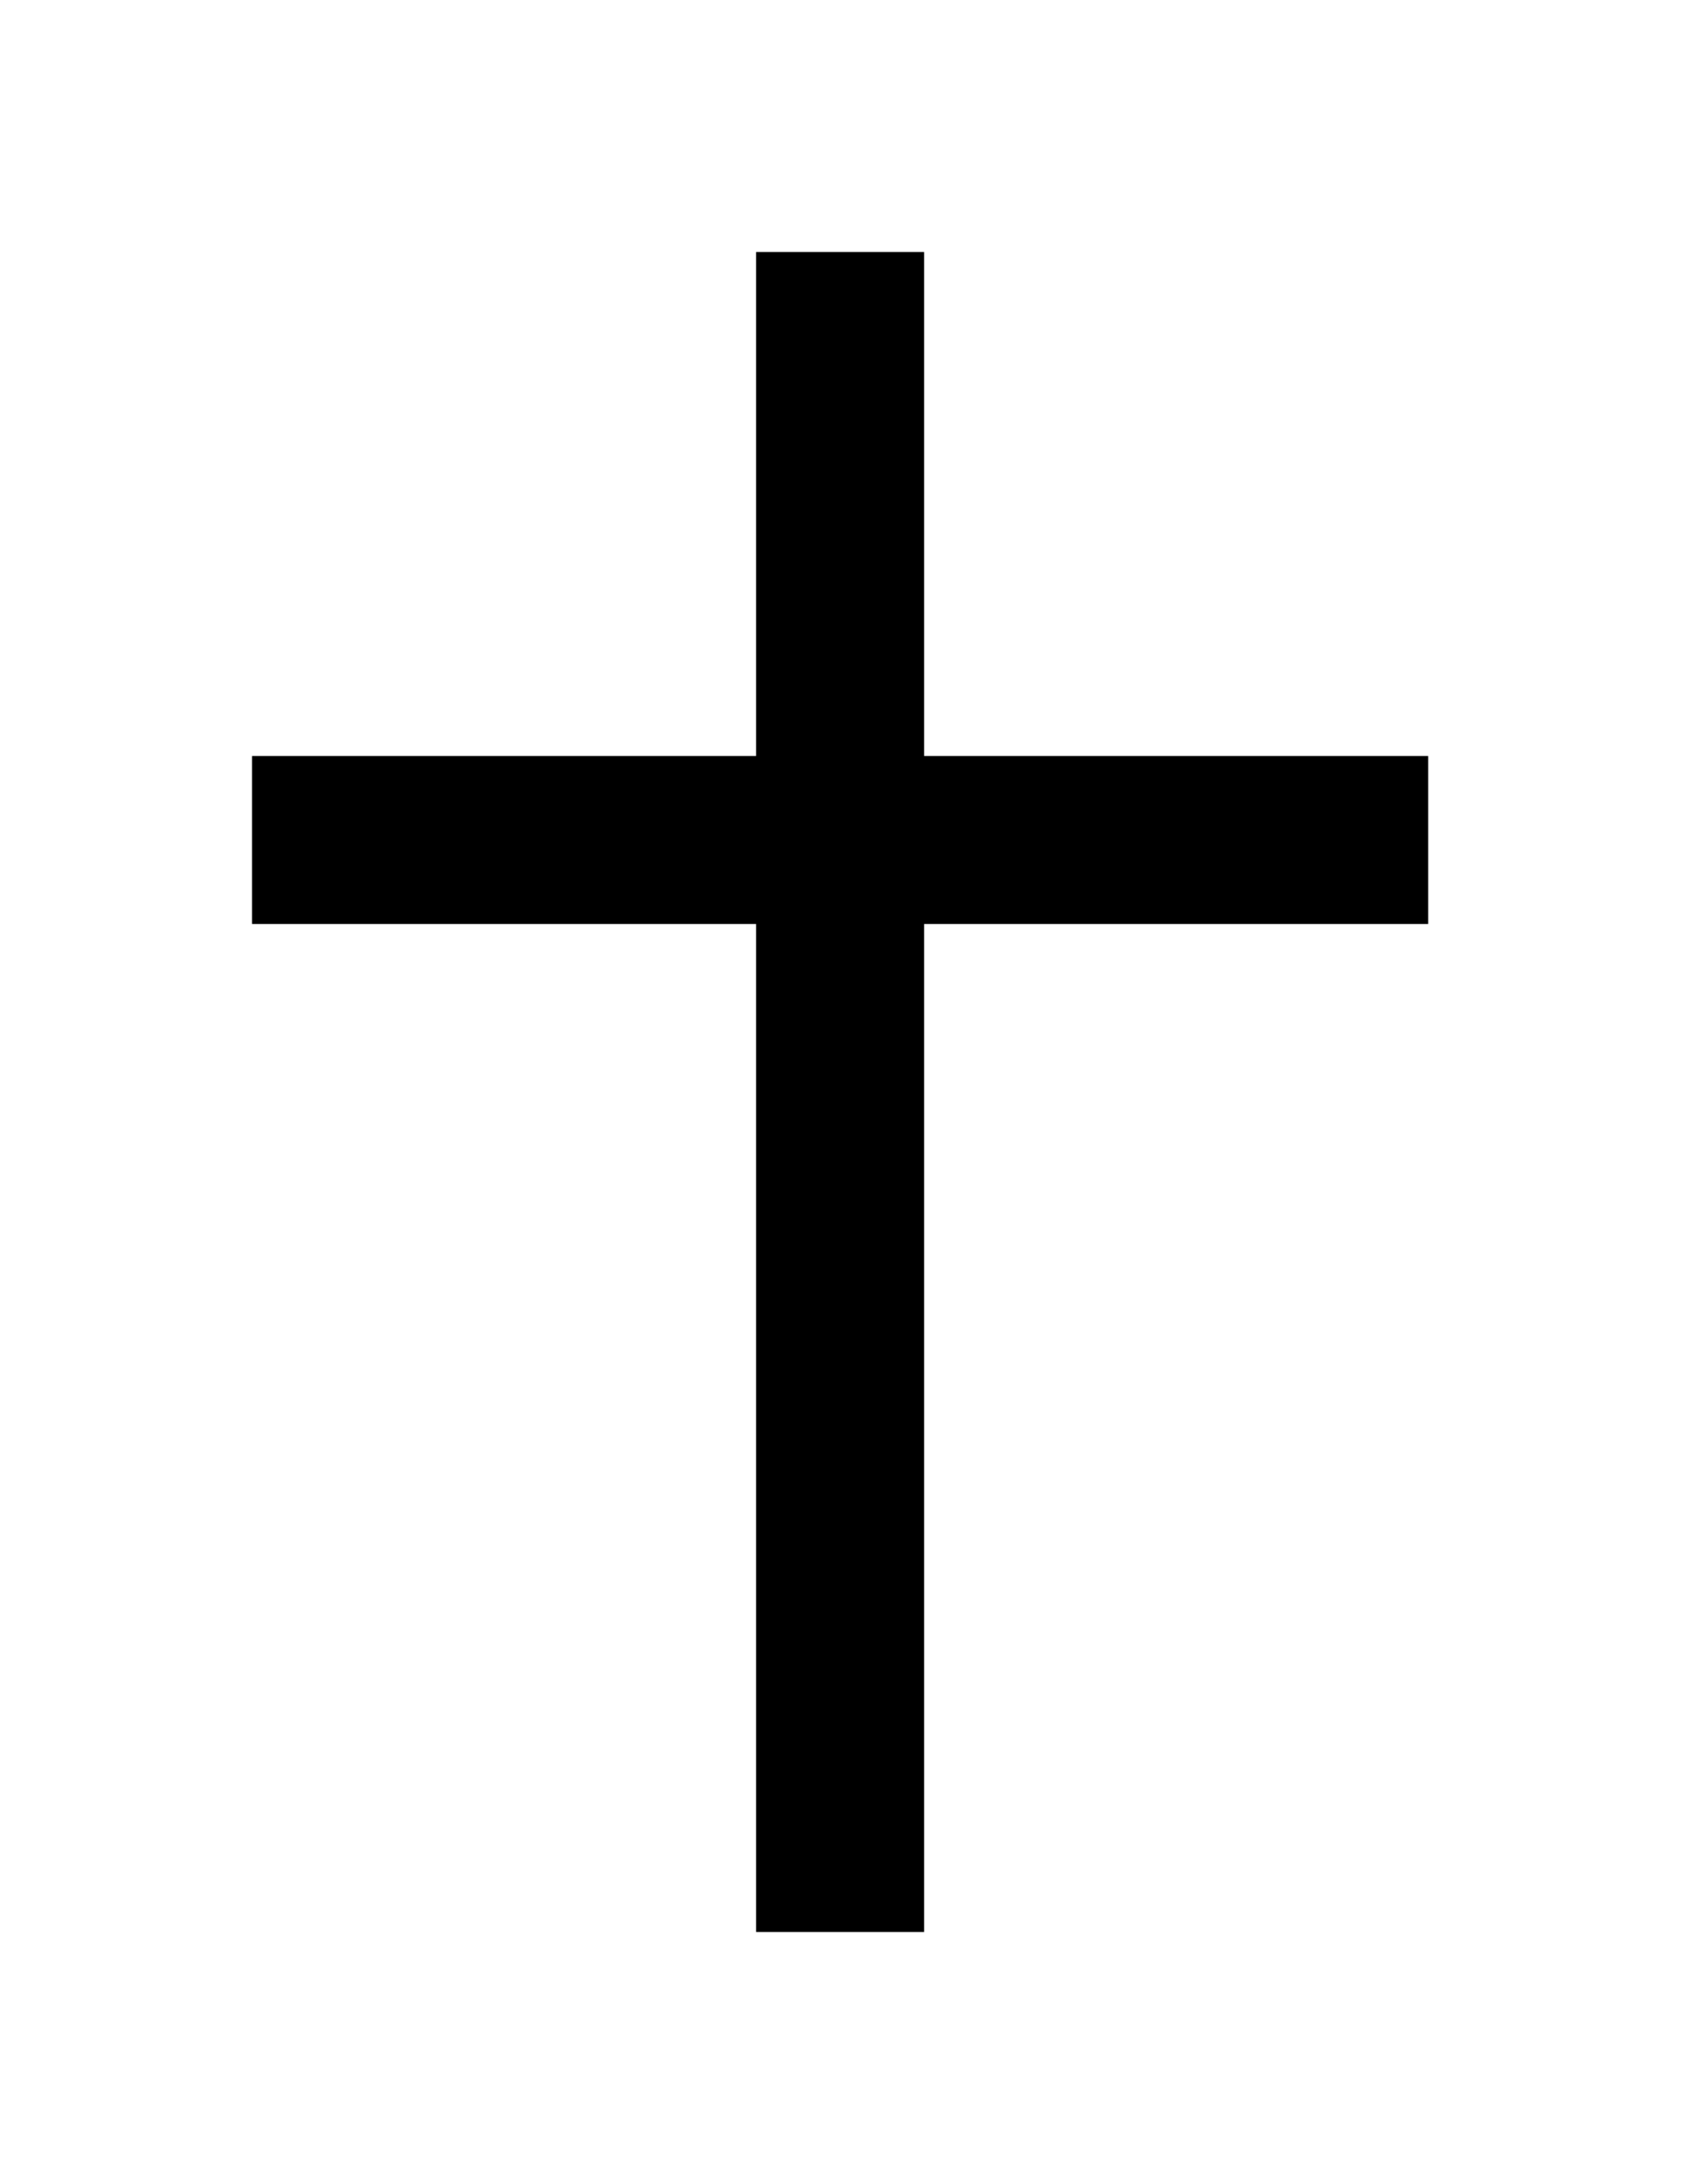
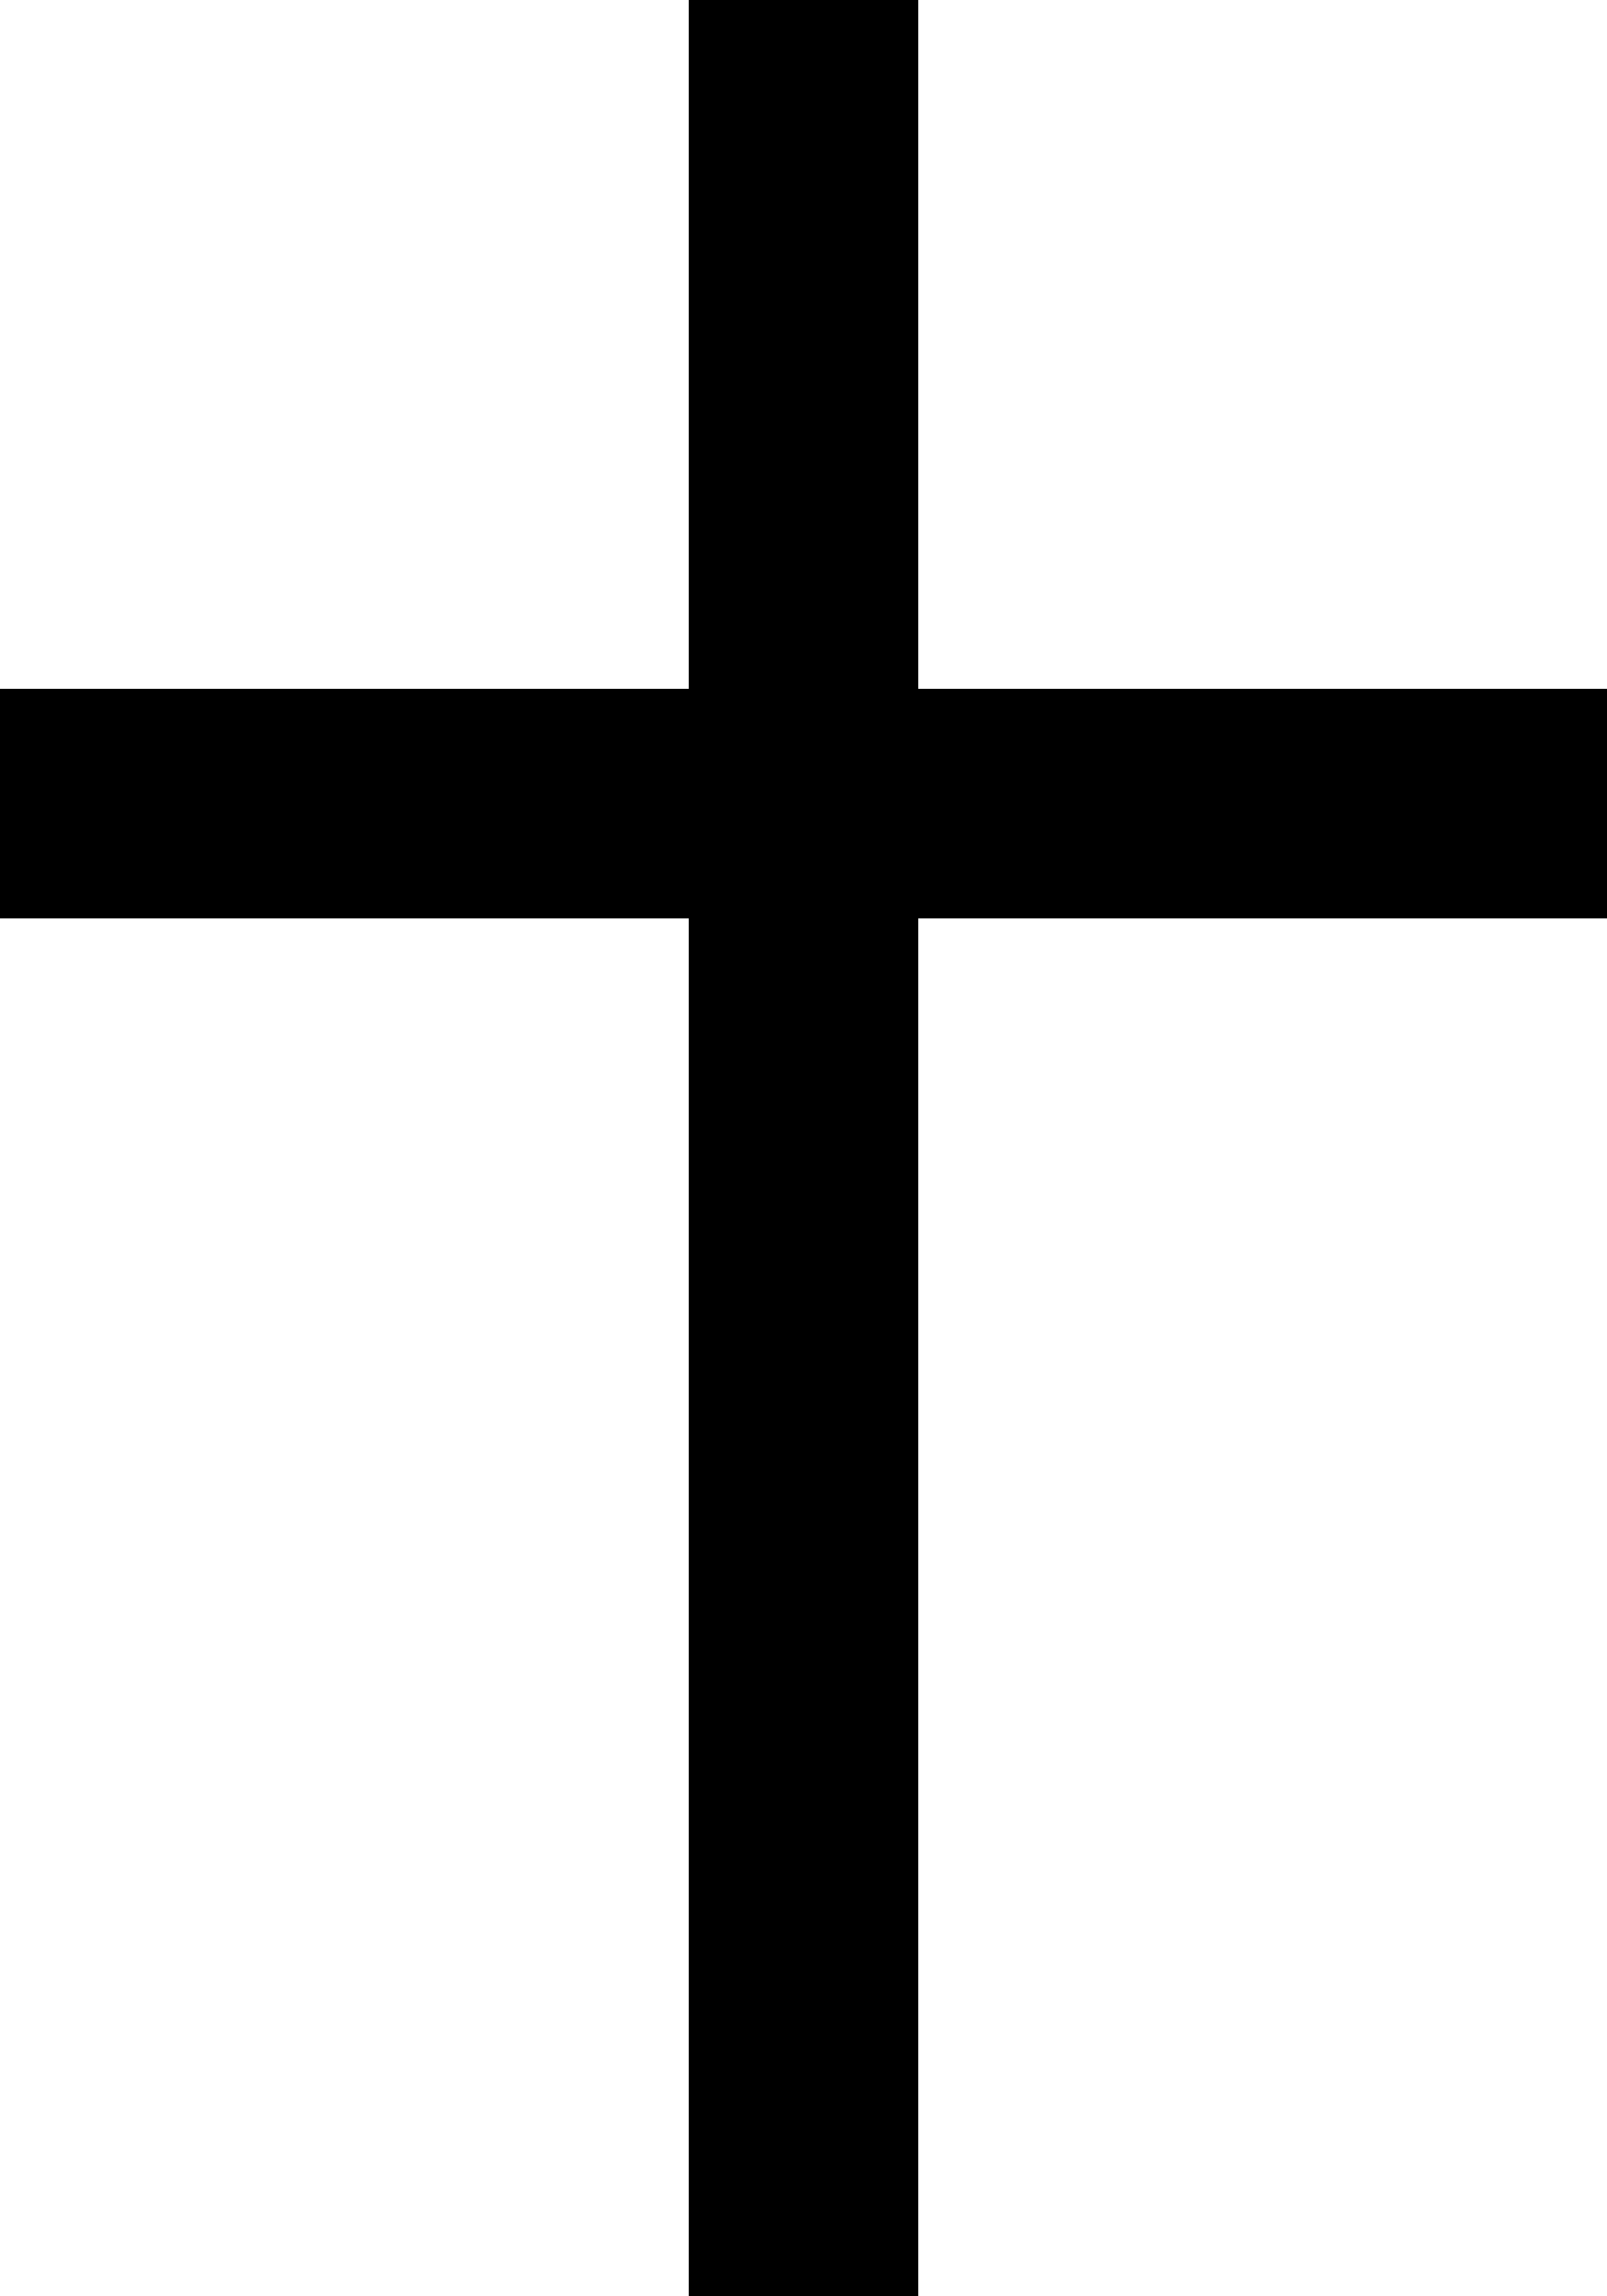
- <svg xmlns="http://www.w3.org/2000/svg" width="10" height="13" version="1.1">
-   <path d="M 4.5,1.5 V 4.5 H 1.5 V 5.5 H 4.5 V 11.5 H 5.5 V 5.5 H 8.5 V 4.5 H 5.5 V 1.5 Z" />
+ <svg xmlns="http://www.w3.org/2000/svg" width="7" height="10">
+   <path d="M 3,0 V 3 H 0 v 1 h 3 v 6 H 4 V 4 H 7 V 3 H 4 V 0 Z" />
</svg>
